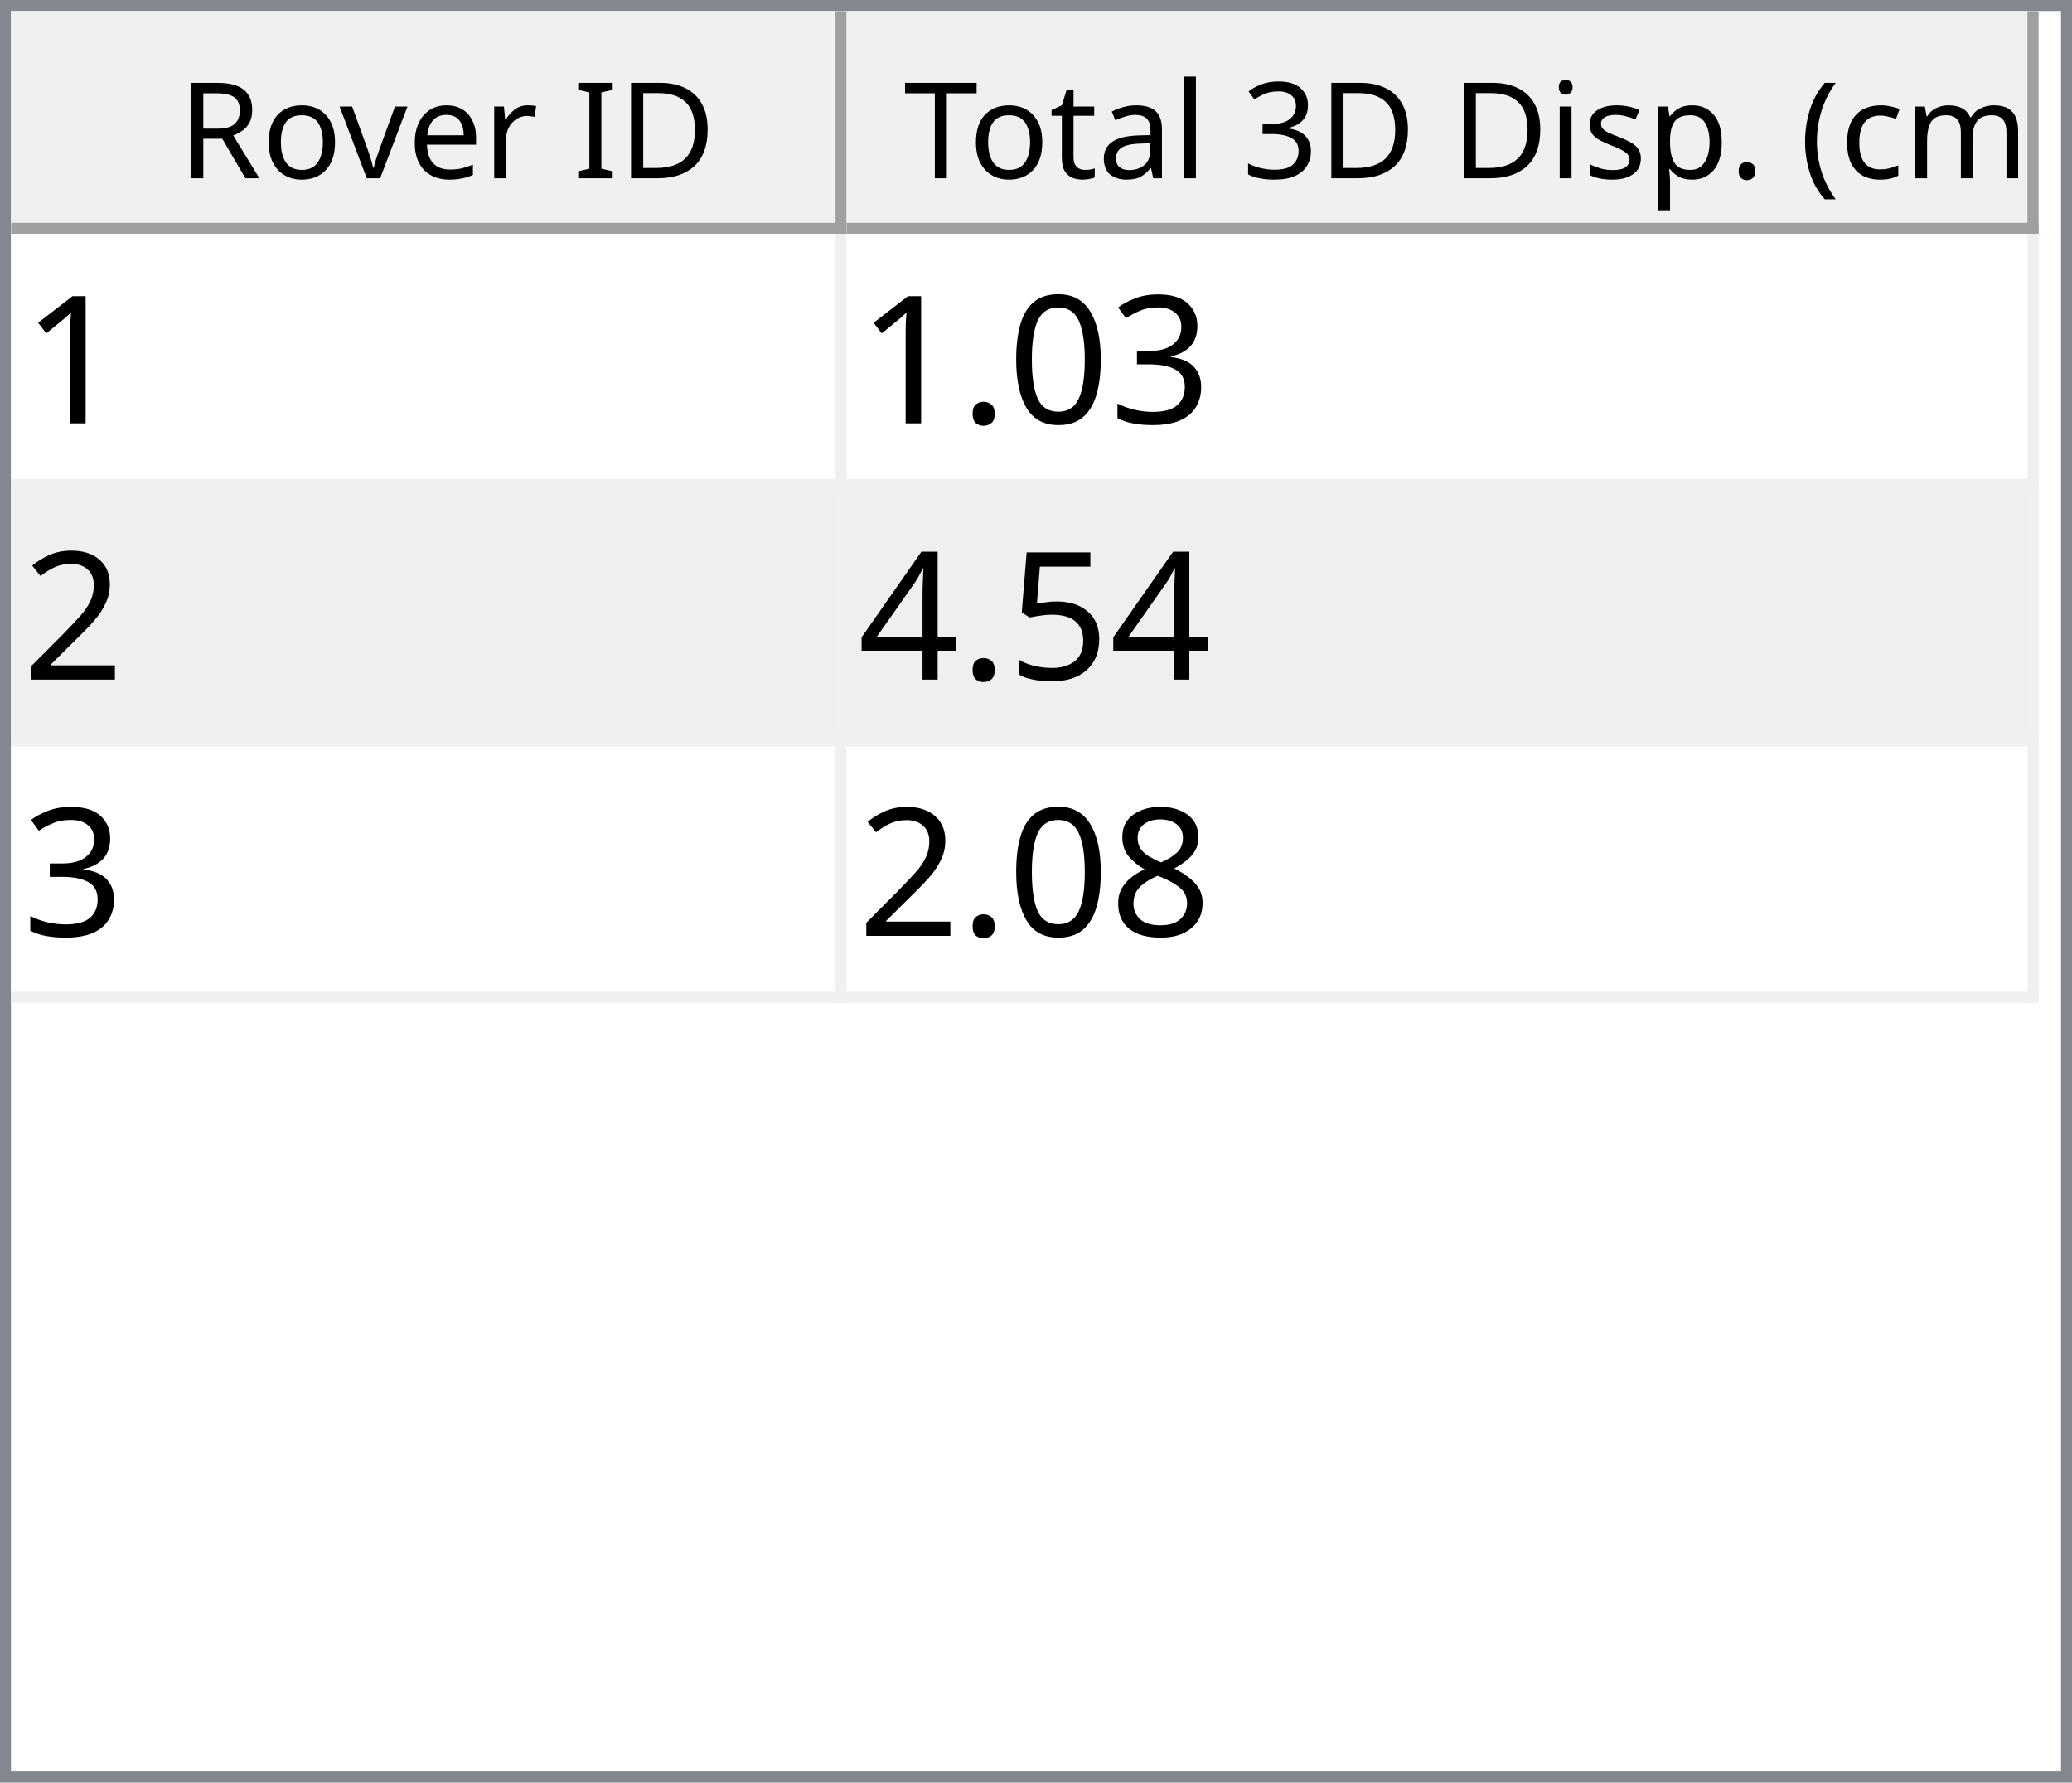
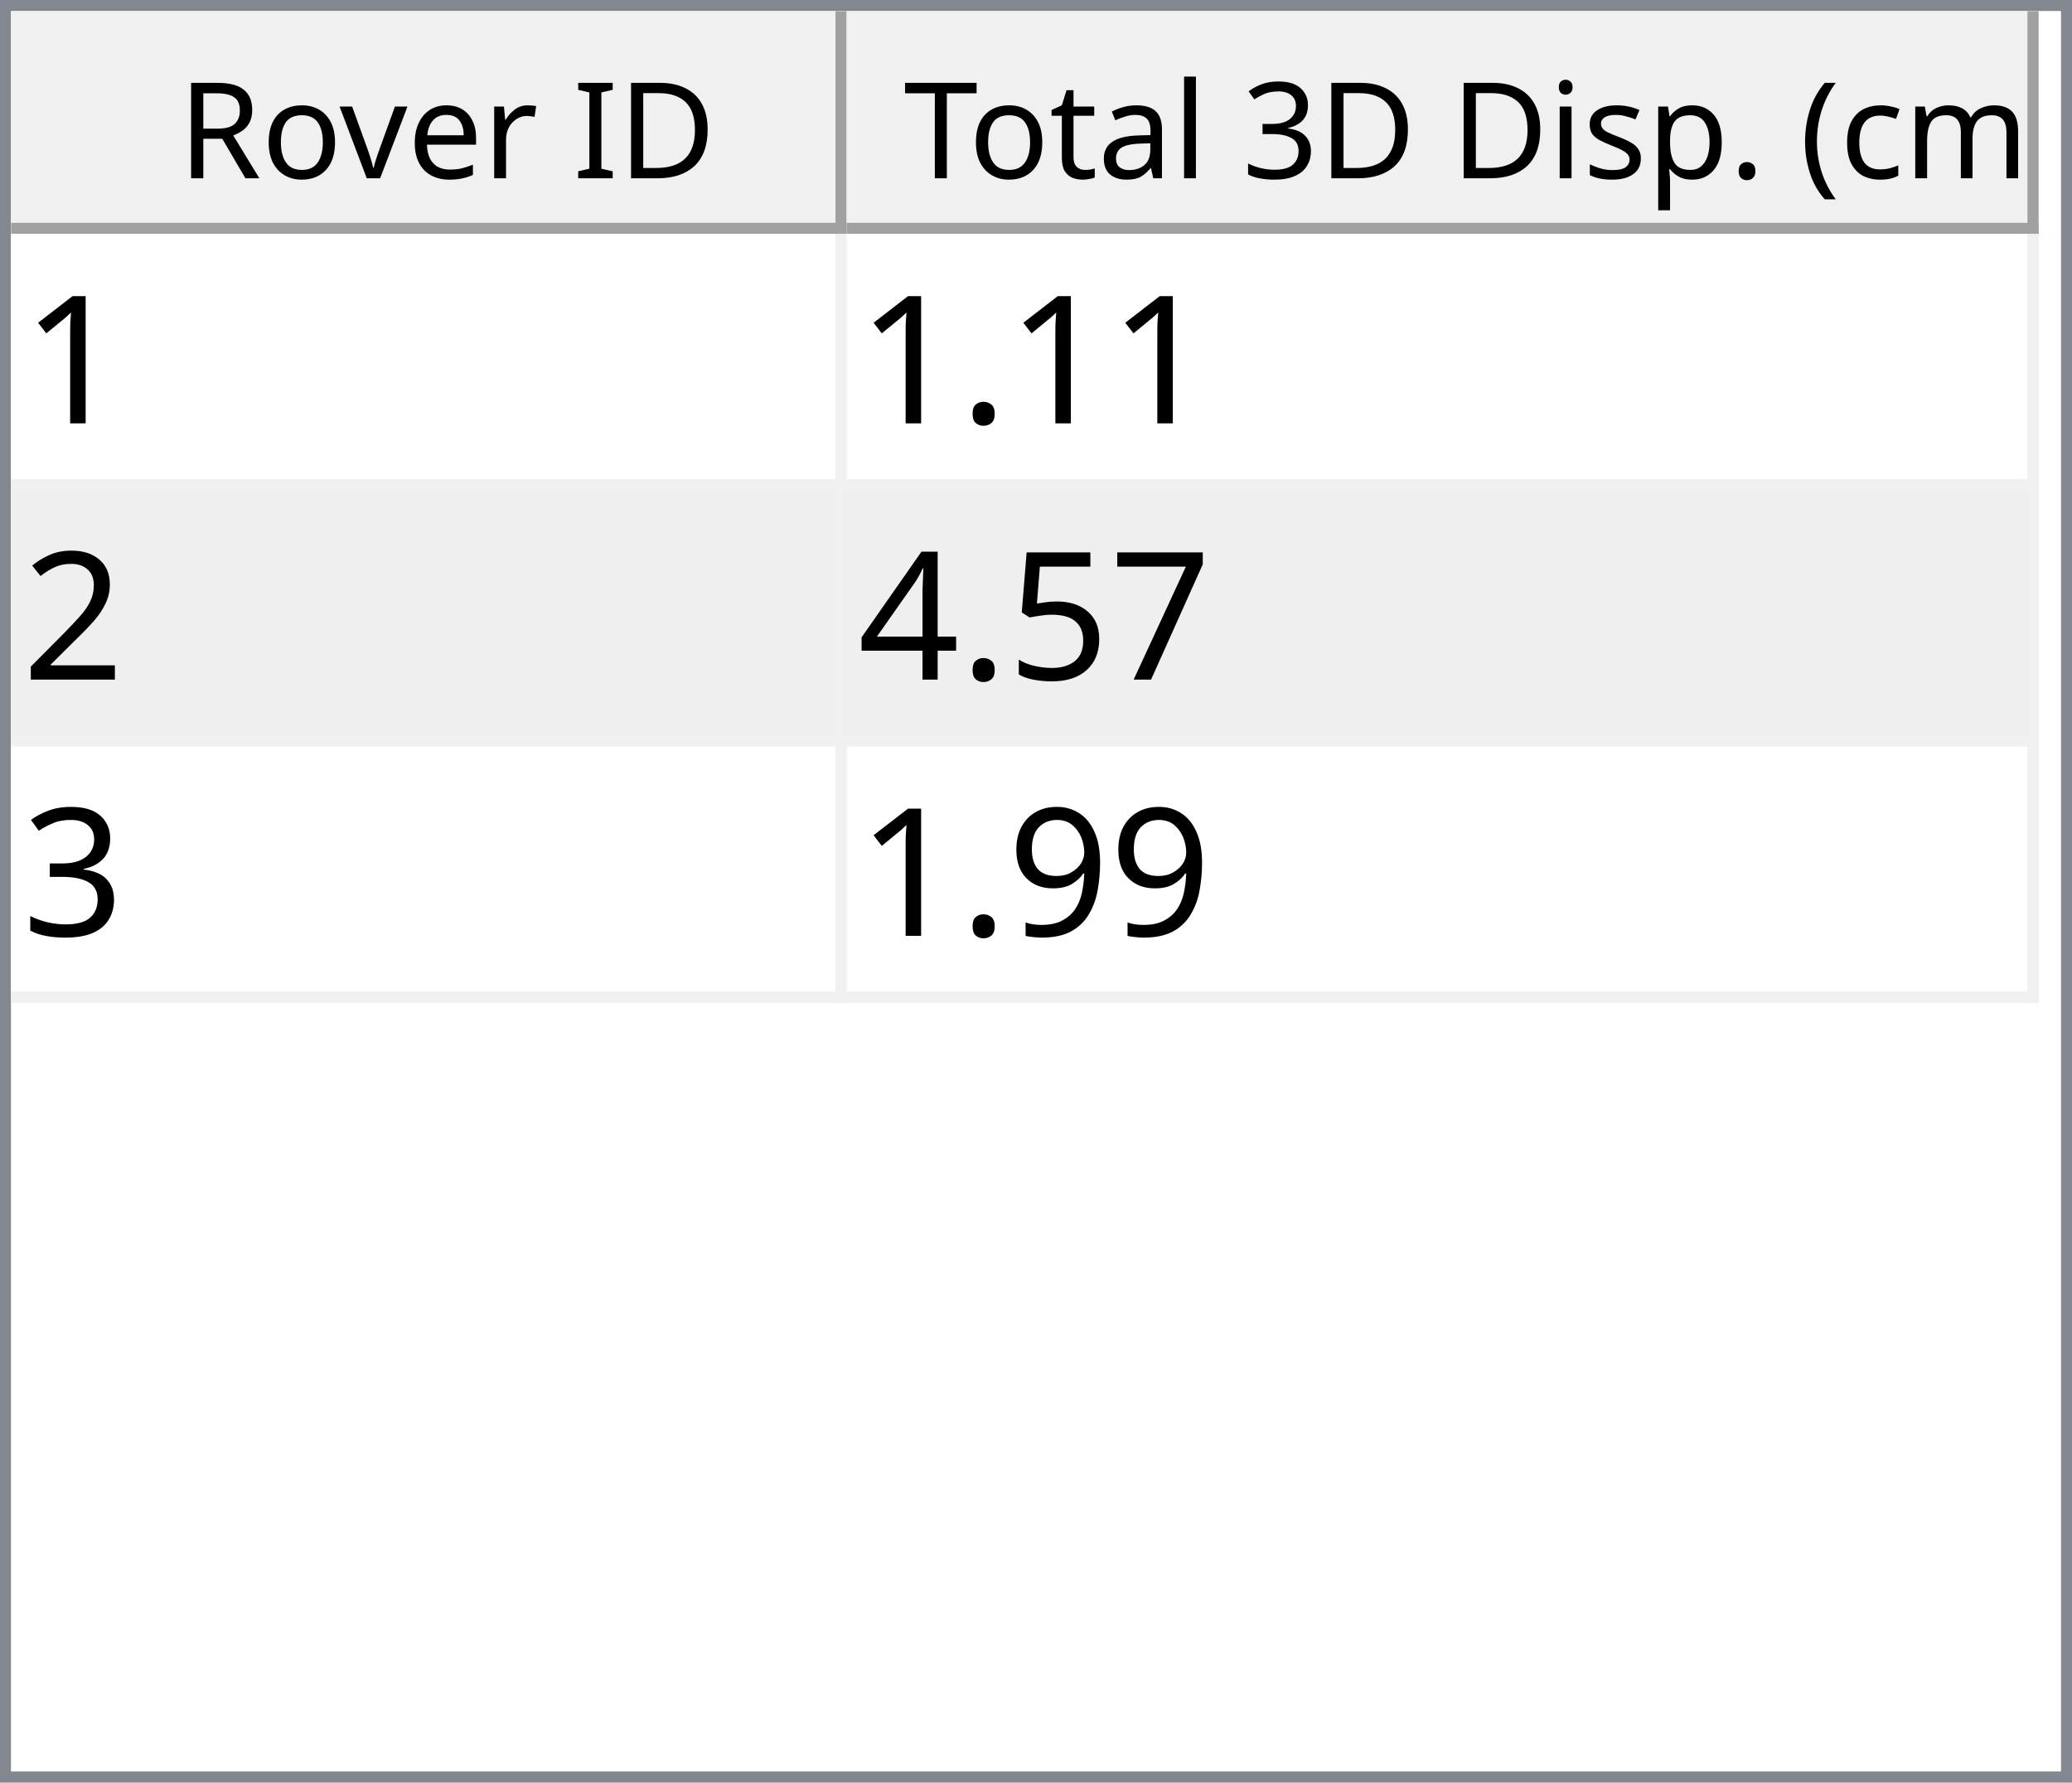
<svg xmlns="http://www.w3.org/2000/svg" style="fill-opacity:1; color-rendering:auto; color-interpolation:auto; text-rendering:auto; stroke:black; stroke-linecap:square; stroke-miterlimit:10; shape-rendering:auto; stroke-opacity:1; fill:black; stroke-dasharray:none; font-weight:normal; stroke-width:1; font-family:'Dialog'; font-style:normal; stroke-linejoin:miter; font-size:12px; stroke-dashoffset:0; image-rendering:auto;" width="186" height="160">
  <defs id="genericDefs" />
  <g>
    <defs id="defs1">
      <clipPath clipPathUnits="userSpaceOnUse" id="clipPath1">
        <path d="M0 0 L186 0 L186 160 L0 160 L0 0 Z" />
      </clipPath>
      <clipPath clipPathUnits="userSpaceOnUse" id="clipPath2">
        <path d="M0 0 L0 160 L186 160 L186 0 Z" />
      </clipPath>
      <clipPath clipPathUnits="userSpaceOnUse" id="clipPath3">
        <path d="M0 0 L0 20 L184 20 L184 0 Z" />
      </clipPath>
      <clipPath clipPathUnits="userSpaceOnUse" id="clipPath4">
        <path d="M0 0 L0 20 L75 20 L75 0 Z" />
      </clipPath>
      <clipPath clipPathUnits="userSpaceOnUse" id="clipPath5">
        <path d="M1 1 L1 19 L74 19 L74 1 Z" />
      </clipPath>
      <clipPath clipPathUnits="userSpaceOnUse" id="clipPath6">
        <path d="M0 0 L0 18 L73 18 L73 0 Z" />
      </clipPath>
      <clipPath clipPathUnits="userSpaceOnUse" id="clipPath7">
        <path d="M-0.5 -0.5 L-0.5 19.5 L74.5 19.5 L74.5 -0.5 Z" />
      </clipPath>
      <clipPath clipPathUnits="userSpaceOnUse" id="clipPath8">
        <path d="M0 0 L0 20 L107 20 L107 0 Z" />
      </clipPath>
      <clipPath clipPathUnits="userSpaceOnUse" id="clipPath9">
        <path d="M1 1 L1 19 L106 19 L106 1 Z" />
      </clipPath>
      <clipPath clipPathUnits="userSpaceOnUse" id="clipPath10">
        <path d="M0 0 L0 18 L105 18 L105 0 Z" />
      </clipPath>
      <clipPath clipPathUnits="userSpaceOnUse" id="clipPath11">
        <path d="M-0.5 -0.5 L-0.5 19.5 L106.5 19.5 L106.5 -0.5 Z" />
      </clipPath>
      <clipPath clipPathUnits="userSpaceOnUse" id="clipPath12">
        <path d="M0 0 L0 138 L184 138 L184 0 Z" />
      </clipPath>
      <clipPath clipPathUnits="userSpaceOnUse" id="clipPath13">
        <path d="M0 0 L0 69 L182 69 L182 0 Z" />
      </clipPath>
      <clipPath clipPathUnits="userSpaceOnUse" id="clipPath14">
        <path d="M-0.5 -0.5 L-0.5 68.5 L181.5 68.5 L181.5 -0.5 Z" />
      </clipPath>
      <clipPath clipPathUnits="userSpaceOnUse" id="clipPath15">
        <path d="M0 0 L0 22 L74 22 L74 0 Z" />
      </clipPath>
      <clipPath clipPathUnits="userSpaceOnUse" id="clipPath16">
        <path d="M0 0 L0 22 L106 22 L106 0 Z" />
      </clipPath>
      <font horiz-adv-x="64.551" id="font1">
        <font-face ascent="107.91" descent="25.098" units-per-em="100" style="font-style:normal; font-family:Segoe UI; font-weight:normal;" />
        <missing-glyph horiz-adv-x="64.551" d="M8.109 0 L8.109 68.266 L56.453 68.266 L56.453 0 L8.109 0 ZM15.328 7.234 L49.219 7.234 L49.219 61.031 L15.328 61.031 L15.328 7.234 Z" />
        <glyph unicode="D" horiz-adv-x="70.117" d="M9.188 0 L9.188 70.016 L28.516 70.016 Q65.531 70.016 65.531 35.891 Q65.531 19.672 55.25 9.836 Q44.969 0 27.734 0 L9.188 0 ZM17.391 62.594 L17.391 7.422 L27.828 7.422 Q41.609 7.422 49.273 14.797 Q56.938 22.172 56.938 35.688 Q56.938 62.594 28.328 62.594 L17.391 62.594 Z" />
        <glyph unicode="I" horiz-adv-x="26.611" d="M17.391 0 L9.188 0 L9.188 70.016 L17.391 70.016 L17.391 0 Z" />
        <glyph unicode=" " horiz-adv-x="27.393" d="" />
        <glyph unicode="r" horiz-adv-x="34.766" d="M34.188 41.891 Q32.078 43.5 28.125 43.5 Q23 43.5 19.555 38.672 Q16.109 33.844 16.109 25.484 L16.109 0 L8.109 0 L8.109 50 L16.109 50 L16.109 39.703 L16.312 39.703 Q18.016 44.969 21.531 47.922 Q25.047 50.875 29.391 50.875 Q32.516 50.875 34.188 50.203 L34.188 41.891 Z" />
        <glyph unicode="e" horiz-adv-x="52.295" d="M48.297 23 L12.984 23 Q13.188 14.656 17.484 10.109 Q21.781 5.562 29.297 5.562 Q37.75 5.562 44.828 11.141 L44.828 3.609 Q38.234 -1.172 27.391 -1.172 Q16.797 -1.172 10.742 5.641 Q4.688 12.453 4.688 24.812 Q4.688 36.469 11.305 43.82 Q17.922 51.172 27.734 51.172 Q37.547 51.172 42.922 44.828 Q48.297 38.484 48.297 27.203 L48.297 23 ZM40.094 29.781 Q40.047 36.719 36.75 40.578 Q33.453 44.438 27.594 44.438 Q21.922 44.438 17.969 40.383 Q14.016 36.328 13.094 29.781 L40.094 29.781 Z" />
        <glyph unicode="v" horiz-adv-x="47.9" d="M47.406 50 L27.484 0 L19.625 0 L0.688 50 L9.469 50 L22.172 13.672 Q23.578 9.672 23.922 6.688 L24.125 6.688 Q24.609 10.453 25.688 13.484 L38.969 50 L47.406 50 Z" />
        <glyph unicode="o" horiz-adv-x="58.594" d="M29 -1.172 Q17.922 -1.172 11.305 5.836 Q4.688 12.844 4.688 24.422 Q4.688 37.016 11.57 44.094 Q18.453 51.172 30.172 51.172 Q41.359 51.172 47.633 44.289 Q53.906 37.406 53.906 25.203 Q53.906 13.234 47.141 6.031 Q40.375 -1.172 29 -1.172 ZM29.594 44.438 Q21.875 44.438 17.383 39.188 Q12.891 33.938 12.891 24.703 Q12.891 15.828 17.43 10.695 Q21.969 5.562 29.594 5.562 Q37.359 5.562 41.531 10.594 Q45.703 15.625 45.703 24.906 Q45.703 34.281 41.531 39.359 Q37.359 44.438 29.594 44.438 Z" />
        <glyph unicode="R" horiz-adv-x="59.814" d="M59.375 0 L49.609 0 L37.891 19.625 Q36.281 22.359 34.766 24.289 Q33.25 26.219 31.664 27.438 Q30.078 28.656 28.25 29.219 Q26.422 29.781 24.125 29.781 L17.391 29.781 L17.391 0 L9.188 0 L9.188 70.016 L30.078 70.016 Q34.672 70.016 38.555 68.867 Q42.438 67.719 45.289 65.375 Q48.141 63.031 49.758 59.547 Q51.375 56.062 51.375 51.375 Q51.375 47.703 50.273 44.656 Q49.172 41.609 47.148 39.211 Q45.125 36.812 42.266 35.133 Q39.406 33.453 35.844 32.516 L35.844 32.328 Q37.594 31.547 38.891 30.547 Q40.188 29.547 41.359 28.18 Q42.531 26.812 43.68 25.078 Q44.828 23.344 46.234 21.047 L59.375 0 ZM17.391 62.594 L17.391 37.203 L28.516 37.203 Q31.594 37.203 34.203 38.133 Q36.812 39.062 38.719 40.797 Q40.625 42.531 41.703 45.047 Q42.781 47.562 42.781 50.688 Q42.781 56.297 39.141 59.445 Q35.5 62.594 28.609 62.594 L17.391 62.594 Z" />
        <glyph unicode=")" horiz-adv-x="30.176" d="M8.297 -15.922 L1.172 -15.922 Q16.406 2.344 16.406 26.812 Q16.406 51.469 1.078 70.016 L8.297 70.016 Q23.531 52.156 23.531 26.703 Q23.531 1.375 8.297 -15.922 Z" />
        <glyph unicode="m" horiz-adv-x="86.133" d="M79.109 0 L71.094 0 L71.094 28.719 Q71.094 37.016 68.531 40.727 Q65.969 44.438 59.906 44.438 Q54.781 44.438 51.195 39.75 Q47.609 35.062 47.609 28.516 L47.609 0 L39.594 0 L39.594 29.688 Q39.594 44.438 28.219 44.438 Q22.953 44.438 19.531 40.016 Q16.109 35.594 16.109 28.516 L16.109 0 L8.109 0 L8.109 50 L16.109 50 L16.109 42.094 L16.312 42.094 Q21.625 51.172 31.844 51.172 Q36.969 51.172 40.773 48.312 Q44.578 45.453 46 40.828 Q51.562 51.172 62.594 51.172 Q79.109 51.172 79.109 30.812 L79.109 0 Z" />
        <glyph unicode="c" horiz-adv-x="46.191" d="M42.188 2.297 Q36.422 -1.172 28.516 -1.172 Q17.828 -1.172 11.258 5.789 Q4.688 12.75 4.688 23.828 Q4.688 36.188 11.766 43.68 Q18.844 51.172 30.672 51.172 Q37.25 51.172 42.281 48.734 L42.281 40.531 Q36.719 44.438 30.375 44.438 Q22.703 44.438 17.797 38.945 Q12.891 33.453 12.891 24.516 Q12.891 15.719 17.508 10.641 Q22.125 5.562 29.891 5.562 Q36.422 5.562 42.188 9.906 L42.188 2.297 Z" />
        <glyph unicode="(" horiz-adv-x="30.176" d="M29.109 -15.922 L21.969 -15.922 Q6.844 1.375 6.844 26.703 Q6.844 52.156 21.969 70.016 L29.203 70.016 Q13.875 51.469 13.875 26.812 Q13.875 2.344 29.109 -15.922 Z" />
        <glyph unicode="." horiz-adv-x="21.68" d="M10.891 -1.078 Q8.641 -1.078 7.055 0.539 Q5.469 2.156 5.469 4.391 Q5.469 6.641 7.055 8.273 Q8.641 9.906 10.891 9.906 Q13.188 9.906 14.797 8.273 Q16.406 6.641 16.406 4.391 Q16.406 2.156 14.797 0.539 Q13.188 -1.078 10.891 -1.078 Z" />
        <glyph unicode="p" horiz-adv-x="58.789" d="M16.312 7.234 L16.109 7.234 L16.109 -23 L8.109 -23 L8.109 50 L16.109 50 L16.109 41.219 L16.312 41.219 Q22.219 51.172 33.594 51.172 Q43.266 51.172 48.688 44.461 Q54.109 37.75 54.109 26.469 Q54.109 13.922 48 6.375 Q41.891 -1.172 31.297 -1.172 Q21.578 -1.172 16.312 7.234 ZM16.109 27.391 L16.109 20.406 Q16.109 14.203 20.141 9.883 Q24.172 5.562 30.375 5.562 Q37.641 5.562 41.773 11.133 Q45.906 16.703 45.906 26.609 Q45.906 34.969 42.047 39.703 Q38.188 44.438 31.594 44.438 Q24.609 44.438 20.359 39.578 Q16.109 34.719 16.109 27.391 Z" />
        <glyph unicode="s" horiz-adv-x="42.432" d="M5.078 1.812 L5.078 10.406 Q11.625 5.562 19.484 5.562 Q30.031 5.562 30.031 12.594 Q30.031 14.594 29.125 15.992 Q28.219 17.391 26.68 18.461 Q25.141 19.531 23.07 20.383 Q21 21.234 18.609 22.172 Q15.281 23.484 12.766 24.828 Q10.25 26.172 8.57 27.859 Q6.891 29.547 6.031 31.695 Q5.172 33.844 5.172 36.719 Q5.172 40.234 6.789 42.945 Q8.406 45.656 11.086 47.484 Q13.766 49.312 17.211 50.242 Q20.656 51.172 24.312 51.172 Q30.812 51.172 35.938 48.922 L35.938 40.828 Q30.422 44.438 23.25 44.438 Q21 44.438 19.195 43.922 Q17.391 43.406 16.094 42.477 Q14.797 41.547 14.086 40.258 Q13.375 38.969 13.375 37.406 Q13.375 35.453 14.086 34.133 Q14.797 32.812 16.164 31.789 Q17.531 30.766 19.484 29.938 Q21.438 29.109 23.922 28.125 Q27.25 26.859 29.883 25.516 Q32.516 24.172 34.375 22.484 Q36.234 20.797 37.234 18.602 Q38.234 16.406 38.234 13.375 Q38.234 9.672 36.602 6.938 Q34.969 4.203 32.234 2.398 Q29.5 0.594 25.93 -0.289 Q22.359 -1.172 18.453 -1.172 Q10.75 -1.172 5.078 1.812 Z" />
        <glyph unicode="i" horiz-adv-x="24.219" d="M12.203 62.703 Q10.062 62.703 8.547 64.164 Q7.031 65.625 7.031 67.875 Q7.031 70.125 8.547 71.609 Q10.062 73.094 12.203 73.094 Q14.406 73.094 15.945 71.609 Q17.484 70.125 17.484 67.875 Q17.484 65.719 15.945 64.211 Q14.406 62.703 12.203 62.703 ZM16.109 0 L8.109 0 L8.109 50 L16.109 50 L16.109 0 Z" />
        <glyph unicode="3" horiz-adv-x="53.906" d="M46.531 19.828 Q46.531 15.094 44.75 11.211 Q42.969 7.328 39.719 4.57 Q36.469 1.812 31.93 0.297 Q27.391 -1.219 21.922 -1.219 Q11.922 -1.219 6 2.594 L6 11.188 Q13.094 5.609 22.219 5.609 Q25.875 5.609 28.828 6.539 Q31.781 7.469 33.906 9.227 Q36.031 10.984 37.18 13.477 Q38.328 15.969 38.328 19.094 Q38.328 32.812 18.797 32.812 L12.984 32.812 L12.984 39.594 L18.5 39.594 Q35.797 39.594 35.797 52.484 Q35.797 64.406 22.609 64.406 Q15.188 64.406 8.688 59.422 L8.688 67.188 Q15.375 71.188 24.609 71.188 Q29 71.188 32.57 69.969 Q36.141 68.75 38.68 66.555 Q41.219 64.359 42.609 61.281 Q44 58.203 44 54.5 Q44 40.672 30.031 36.719 L30.031 36.531 Q33.594 36.141 36.625 34.797 Q39.656 33.453 41.852 31.305 Q44.047 29.156 45.289 26.25 Q46.531 23.344 46.531 19.828 Z" />
        <glyph unicode="l" horiz-adv-x="24.219" d="M16.109 0 L8.109 0 L8.109 74.031 L16.109 74.031 L16.109 0 Z" />
        <glyph unicode="a" horiz-adv-x="50.879" d="M43.891 0 L35.891 0 L35.891 7.812 L35.688 7.812 Q30.469 -1.172 20.312 -1.172 Q12.844 -1.172 8.617 2.781 Q4.391 6.734 4.391 13.281 Q4.391 27.297 20.906 29.594 L35.891 31.688 Q35.891 44.438 25.594 44.438 Q16.547 44.438 9.281 38.281 L9.281 46.484 Q16.656 51.172 26.266 51.172 Q43.891 51.172 43.891 32.516 L43.891 0 ZM35.891 25.297 L23.828 23.641 Q18.266 22.859 15.43 20.875 Q12.594 18.891 12.594 13.875 Q12.594 10.203 15.211 7.883 Q17.828 5.562 22.172 5.562 Q28.125 5.562 32.008 9.742 Q35.891 13.922 35.891 20.312 L35.891 25.297 Z" />
        <glyph unicode="t" horiz-adv-x="33.887" d="M31.297 0.484 Q28.469 -1.078 23.828 -1.078 Q10.688 -1.078 10.688 13.578 L10.688 43.172 L2.094 43.172 L2.094 50 L10.688 50 L10.688 62.203 L18.703 64.797 L18.703 50 L31.297 50 L31.297 43.172 L18.703 43.172 L18.703 14.984 Q18.703 9.969 20.414 7.82 Q22.125 5.672 26.078 5.672 Q29.109 5.672 31.297 7.328 L31.297 0.484 Z" />
        <glyph unicode="T" horiz-adv-x="52.393" d="M50.594 62.594 L30.375 62.594 L30.375 0 L22.172 0 L22.172 62.594 L2 62.594 L2 70.016 L50.594 70.016 L50.594 62.594 Z" />
      </font>
      <font horiz-adv-x="75.0" id="font2">
        <font-face ascent="100.537" descent="21.973" units-per-em="100" style="font-style:normal; font-family:sans-serif; font-weight:normal;" />
        <missing-glyph horiz-adv-x="75.0" d="M12.5 0 L12.5 62.5 L62.5 62.5 L62.5 0 L12.5 0 ZM14.062 1.562 L60.938 1.562 L60.938 60.938 L14.062 60.938 L14.062 1.562 Z" />
        <glyph unicode="1" horiz-adv-x="55.615" d="M37.25 0 L28.469 0 L28.469 56 Q25.297 52.984 20.141 49.953 Q14.984 46.922 10.891 45.406 L10.891 53.906 Q18.266 57.375 23.781 62.305 Q29.297 67.234 31.594 71.875 L37.25 71.875 L37.25 0 Z" />
-         <glyph unicode="3" horiz-adv-x="55.615" d="M4.203 18.891 L12.984 20.062 Q14.5 12.594 18.141 9.297 Q21.781 6 27 6 Q33.203 6 37.477 10.297 Q41.75 14.594 41.75 20.953 Q41.75 27 37.797 30.93 Q33.844 34.859 27.734 34.859 Q25.25 34.859 21.531 33.891 L22.516 41.609 Q23.391 41.5 23.922 41.5 Q29.547 41.5 34.039 44.43 Q38.531 47.359 38.531 53.469 Q38.531 58.297 35.258 61.477 Q31.984 64.656 26.812 64.656 Q21.688 64.656 18.266 61.43 Q14.844 58.203 13.875 51.766 L5.078 53.328 Q6.688 62.156 12.398 67.016 Q18.109 71.875 26.609 71.875 Q32.469 71.875 37.398 69.359 Q42.328 66.844 44.945 62.5 Q47.562 58.156 47.562 53.266 Q47.562 48.641 45.07 44.828 Q42.578 41.016 37.703 38.766 Q44.047 37.312 47.562 32.695 Q51.078 28.078 51.078 21.141 Q51.078 11.766 44.242 5.25 Q37.406 -1.266 26.953 -1.266 Q17.531 -1.266 11.305 4.352 Q5.078 9.969 4.203 18.891 Z" />
-         <glyph unicode="0" horiz-adv-x="55.615" d="M4.156 35.297 Q4.156 48 6.766 55.742 Q9.375 63.484 14.523 67.68 Q19.672 71.875 27.484 71.875 Q33.25 71.875 37.594 69.555 Q41.938 67.234 44.773 62.867 Q47.609 58.5 49.219 52.227 Q50.828 45.953 50.828 35.297 Q50.828 22.703 48.242 14.969 Q45.656 7.234 40.508 3.008 Q35.359 -1.219 27.484 -1.219 Q17.141 -1.219 11.234 6.203 Q4.156 15.141 4.156 35.297 ZM13.188 35.297 Q13.188 17.672 17.312 11.836 Q21.438 6 27.484 6 Q33.547 6 37.672 11.859 Q41.797 17.719 41.797 35.297 Q41.797 52.984 37.672 58.789 Q33.547 64.594 27.391 64.594 Q21.344 64.594 17.719 59.469 Q13.188 52.938 13.188 35.297 Z" />
        <glyph unicode="." horiz-adv-x="27.783" d="M9.078 0 L9.078 10.016 L19.094 10.016 L19.094 0 L9.078 0 Z" />
        <glyph unicode="2" horiz-adv-x="55.615" d="M50.344 8.453 L50.344 0 L3.031 0 Q2.938 3.172 4.047 6.109 Q5.859 10.938 9.836 15.625 Q13.812 20.312 21.344 26.469 Q33.016 36.031 37.117 41.625 Q41.219 47.219 41.219 52.203 Q41.219 57.422 37.477 61.008 Q33.734 64.594 27.734 64.594 Q21.391 64.594 17.578 60.789 Q13.766 56.984 13.719 50.25 L4.688 51.172 Q5.609 61.281 11.664 66.578 Q17.719 71.875 27.938 71.875 Q38.234 71.875 44.242 66.164 Q50.25 60.453 50.25 52 Q50.25 47.703 48.492 43.555 Q46.734 39.406 42.656 34.812 Q38.578 30.219 29.109 22.219 Q21.188 15.578 18.945 13.211 Q16.703 10.844 15.234 8.453 L50.344 8.453 Z" />
+         <glyph unicode="7" horiz-adv-x="55.615" d="M4.734 62.203 L4.734 70.656 L51.078 70.656 L51.078 63.812 Q44.234 56.547 37.523 44.484 Q30.812 32.422 27.156 19.672 Q24.516 10.688 23.781 0 L14.75 0 Q14.891 8.453 18.062 20.414 Q21.234 32.375 27.172 43.484 Q33.109 54.594 39.797 62.203 L4.734 62.203 Z" />
        <glyph unicode="5" horiz-adv-x="55.615" d="M4.156 18.75 L13.375 19.531 Q14.406 12.797 18.141 9.398 Q21.875 6 27.156 6 Q33.5 6 37.891 10.789 Q42.281 15.578 42.281 23.484 Q42.281 31 38.062 35.352 Q33.844 39.703 27 39.703 Q22.75 39.703 19.336 37.773 Q15.922 35.844 13.969 32.766 L5.719 33.844 L12.641 70.609 L48.25 70.609 L48.25 62.203 L19.672 62.203 L15.828 42.969 Q22.266 47.469 29.344 47.469 Q38.719 47.469 45.164 40.969 Q51.609 34.469 51.609 24.266 Q51.609 14.547 45.953 7.469 Q39.062 -1.219 27.156 -1.219 Q17.391 -1.219 11.211 4.25 Q5.031 9.719 4.156 18.75 Z" />
        <glyph unicode="4" horiz-adv-x="55.615" d="M32.328 0 L32.328 17.141 L1.266 17.141 L1.266 25.203 L33.938 71.578 L41.109 71.578 L41.109 25.203 L50.781 25.203 L50.781 17.141 L41.109 17.141 L41.109 0 L32.328 0 ZM32.328 25.203 L32.328 57.469 L9.906 25.203 L32.328 25.203 Z" />
-         <glyph unicode="8" horiz-adv-x="55.615" d="M17.672 38.812 Q12.203 40.828 9.57 44.539 Q6.938 48.25 6.938 53.422 Q6.938 61.234 12.555 66.555 Q18.172 71.875 27.484 71.875 Q36.859 71.875 42.578 66.43 Q48.297 60.984 48.297 53.172 Q48.297 48.188 45.68 44.508 Q43.062 40.828 37.75 38.812 Q44.344 36.672 47.781 31.883 Q51.219 27.094 51.219 20.453 Q51.219 11.281 44.727 5.031 Q38.234 -1.219 27.641 -1.219 Q17.047 -1.219 10.547 5.055 Q4.047 11.328 4.047 20.703 Q4.047 27.688 7.594 32.398 Q11.141 37.109 17.672 38.812 ZM15.922 53.719 Q15.922 48.641 19.195 45.414 Q22.469 42.188 27.688 42.188 Q32.766 42.188 36.016 45.383 Q39.266 48.578 39.266 53.219 Q39.266 58.062 35.914 61.359 Q32.562 64.656 27.594 64.656 Q22.562 64.656 19.242 61.43 Q15.922 58.203 15.922 53.719 ZM13.094 20.656 Q13.094 16.891 14.875 13.375 Q16.656 9.859 20.172 7.93 Q23.688 6 27.734 6 Q34.031 6 38.133 10.055 Q42.234 14.109 42.234 20.359 Q42.234 26.703 38.016 30.859 Q33.797 35.016 27.438 35.016 Q21.234 35.016 17.164 30.914 Q13.094 26.812 13.094 20.656 Z" />
+         <glyph unicode="3" horiz-adv-x="55.615" d="M4.203 18.891 L12.984 20.062 Q14.5 12.594 18.141 9.297 Q21.781 6 27 6 Q33.203 6 37.477 10.297 Q41.75 14.594 41.75 20.953 Q41.75 27 37.797 30.93 Q33.844 34.859 27.734 34.859 Q25.25 34.859 21.531 33.891 L22.516 41.609 Q23.391 41.5 23.922 41.5 Q29.547 41.5 34.039 44.43 Q38.531 47.359 38.531 53.469 Q38.531 58.297 35.258 61.477 Q31.984 64.656 26.812 64.656 Q21.688 64.656 18.266 61.43 Q14.844 58.203 13.875 51.766 L5.078 53.328 Q6.688 62.156 12.398 67.016 Q18.109 71.875 26.609 71.875 Q32.469 71.875 37.398 69.359 Q42.328 66.844 44.945 62.5 Q47.562 58.156 47.562 53.266 Q47.562 48.641 45.07 44.828 Q42.578 41.016 37.703 38.766 Q44.047 37.312 47.562 32.695 Q51.078 28.078 51.078 21.141 Q51.078 11.766 44.242 5.25 Q37.406 -1.266 26.953 -1.266 Q17.531 -1.266 11.305 4.352 Q5.078 9.969 4.203 18.891 Z" />
+         <glyph unicode="9" horiz-adv-x="55.615" d="M5.469 16.547 L13.922 17.328 Q14.984 11.375 18.016 8.688 Q21.047 6 25.781 6 Q29.828 6 32.883 7.859 Q35.938 9.719 37.891 12.82 Q39.844 15.922 41.164 21.195 Q42.484 26.469 42.484 31.938 Q42.484 32.516 42.438 33.688 Q39.797 29.5 35.234 26.883 Q30.672 24.266 25.344 24.266 Q16.453 24.266 10.305 30.711 Q4.156 37.156 4.156 47.703 Q4.156 58.594 10.578 65.234 Q17 71.875 26.656 71.875 Q33.641 71.875 39.43 68.117 Q45.219 64.359 48.219 57.398 Q51.219 50.438 51.219 37.25 Q51.219 23.531 48.242 15.406 Q45.266 7.281 39.383 3.031 Q33.5 -1.219 25.594 -1.219 Q17.188 -1.219 11.867 3.445 Q6.547 8.109 5.469 16.547 ZM41.453 48.141 Q41.453 55.719 37.43 60.156 Q33.406 64.594 27.734 64.594 Q21.875 64.594 17.531 59.812 Q13.188 55.031 13.188 47.406 Q13.188 40.578 17.312 36.305 Q21.438 32.031 27.484 32.031 Q33.594 32.031 37.523 36.305 Q41.453 40.578 41.453 48.141 Z" />
      </font>
    </defs>
    <g style="fill:white; stroke:white;">
      <rect x="0" y="0" width="186" style="clip-path:url(#clipPath1); stroke:none;" height="160" />
    </g>
    <g style="fill:white; text-rendering:optimizeSpeed; color-rendering:optimizeSpeed; image-rendering:optimizeSpeed; shape-rendering:crispEdges; stroke:white; color-interpolation:sRGB;">
      <rect x="0" width="186" height="160" y="0" style="stroke:none;" />
      <path style="stroke:none;" d="M0 160 L186 160 L186 0 L0 0 Z" />
    </g>
    <g style="fill:rgb(240,240,240); font-family:'Segoe UI'; stroke:rgb(240,240,240);">
      <rect x="0" y="0" width="186" style="clip-path:url(#clipPath2); stroke:none;" height="160" />
    </g>
    <g style="fill:rgb(130,135,144); font-family:'Segoe UI'; stroke:rgb(130,135,144);">
      <path d="M0 0 L186 0 L186 160 L0 160 L0 0 ZM1 1 L185 1 L185 159 L1 159 L1 1 Z" style="fill-rule:evenodd; clip-path:url(#clipPath2); stroke:none;" />
    </g>
    <g style="fill:white; font-family:'Segoe UI'; stroke:white;" transform="translate(1,1)">
      <rect x="0" y="0" width="184" style="clip-path:url(#clipPath3); stroke:none;" height="20" />
    </g>
    <g style="fill:rgb(240,240,240); font-family:'Segoe UI'; stroke:rgb(240,240,240);" transform="translate(1,1)">
      <rect x="0" y="0" width="75" style="clip-path:url(#clipPath4); stroke:none;" height="20" />
    </g>
    <g style="font-family:'Segoe UI';" transform="translate(2,2)">
      <text x="14" xml:space="preserve" y="14" style="clip-path:url(#clipPath6); stroke:none;">Rover ID</text>
    </g>
    <g style="fill:rgb(160,160,160); font-family:'Segoe UI'; stroke:rgb(160,160,160); stroke-linejoin:bevel;" transform="translate(1.5,1.5)">
      <line x1="74" x2="74" y1="0" style="fill:none; clip-path:url(#clipPath7);" y2="19" />
    </g>
    <g style="fill:rgb(160,160,160); font-family:'Segoe UI'; stroke:rgb(160,160,160); stroke-linejoin:bevel;" transform="matrix(1,0,0,1,1,1) translate(0.5,0.5)">
      <line x1="0" x2="74" y1="19" style="fill:none; clip-path:url(#clipPath7);" y2="19" />
    </g>
    <g style="fill:rgb(240,240,240); font-family:'Segoe UI'; stroke:rgb(240,240,240);" transform="translate(76,1)">
      <rect x="0" y="0" width="107" style="clip-path:url(#clipPath8); stroke:none;" height="20" />
    </g>
    <g style="font-family:'Segoe UI';" transform="translate(77,2)">
      <text x="1" xml:space="preserve" y="14" style="clip-path:url(#clipPath10); stroke:none;"> Total 3D Disp. (cm)</text>
    </g>
    <g style="fill:rgb(160,160,160); font-family:'Segoe UI'; stroke:rgb(160,160,160); stroke-linejoin:bevel;" transform="translate(76.5,1.5)">
      <line x1="106" x2="106" y1="0" style="fill:none; clip-path:url(#clipPath11);" y2="19" />
    </g>
    <g style="fill:rgb(160,160,160); font-family:'Segoe UI'; stroke:rgb(160,160,160); stroke-linejoin:bevel;" transform="matrix(1,0,0,1,76,1) translate(0.5,0.5)">
      <line x1="0" x2="106" y1="19" style="fill:none; clip-path:url(#clipPath11);" y2="19" />
    </g>
    <g style="fill:white; font-family:'Segoe UI'; stroke:white;" transform="translate(1,21)">
      <rect x="0" y="0" width="184" style="clip-path:url(#clipPath12); stroke:none;" height="138" />
    </g>
    <g style="fill:rgb(240,240,240); font-size:16px; font-family:sans-serif; stroke:rgb(240,240,240);" transform="translate(1,21)">
      <rect x="0" y="0" width="182" style="clip-path:url(#clipPath13); stroke:none;" height="69" />
      <line transform="translate(0.5,0.5)" x1="0" x2="181" y1="22" style="clip-path:url(#clipPath14); fill:none; stroke-linejoin:bevel;" y2="22" />
    </g>
    <g transform="matrix(1,0,0,1,1,21) translate(0.5,0.5)" style="fill:rgb(240,240,240); font-size:16px; font-family:sans-serif; stroke:rgb(240,240,240); stroke-linejoin:bevel;">
      <line x1="0" x2="181" y1="45" style="fill:none; clip-path:url(#clipPath14);" y2="45" />
    </g>
    <g transform="matrix(1,0,0,1,1,21) translate(0.5,0.5)" style="fill:rgb(240,240,240); font-size:16px; font-family:sans-serif; stroke:rgb(240,240,240); stroke-linejoin:bevel;">
      <line x1="0" x2="181" y1="68" style="fill:none; clip-path:url(#clipPath14);" y2="68" />
    </g>
    <g transform="matrix(1,0,0,1,1,21) translate(0.5,0.5)" style="fill:rgb(240,240,240); font-size:16px; font-family:sans-serif; stroke:rgb(240,240,240); stroke-linejoin:bevel;">
      <line x1="74" x2="74" y1="0" style="fill:none; clip-path:url(#clipPath14);" y2="68" />
    </g>
    <g transform="matrix(1,0,0,1,1,21) translate(0.5,0.5)" style="fill:rgb(240,240,240); font-size:16px; font-family:sans-serif; stroke:rgb(240,240,240); stroke-linejoin:bevel;">
      <line x1="181" x2="181" y1="0" style="fill:none; clip-path:url(#clipPath14);" y2="68" />
    </g>
    <g style="fill:white; font-size:16px; font-family:sans-serif; stroke:white;" transform="matrix(1,0,0,1,1,21)">
      <rect x="0" y="0" width="74" style="clip-path:url(#clipPath15); stroke:none;" height="22" />
      <text x="1" y="17" style="fill:black; clip-path:url(#clipPath15); stroke:none;" xml:space="preserve">1</text>
    </g>
    <g style="fill:white; font-size:16px; font-family:sans-serif; stroke:white;" transform="matrix(1,0,0,1,1,21) translate(75,0)">
      <rect x="0" y="0" width="106" style="clip-path:url(#clipPath16); stroke:none;" height="22" />
-       <text x="1" y="17" style="fill:black; clip-path:url(#clipPath16); stroke:none;" xml:space="preserve">1.03</text>
+       <text x="1" y="17" style="fill:black; clip-path:url(#clipPath16); stroke:none;" xml:space="preserve">1.11</text>
    </g>
    <g style="fill:rgb(239,239,239); font-size:16px; font-family:sans-serif; stroke:rgb(239,239,239);" transform="matrix(1,0,0,1,1,21) translate(0,23)">
      <rect x="0" y="0" width="74" style="clip-path:url(#clipPath15); stroke:none;" height="22" />
      <text x="1" y="17" style="fill:black; clip-path:url(#clipPath15); stroke:none;" xml:space="preserve">2</text>
    </g>
    <g style="fill:rgb(239,239,239); font-size:16px; font-family:sans-serif; stroke:rgb(239,239,239);" transform="matrix(1,0,0,1,1,21) translate(75,23)">
      <rect x="0" y="0" width="106" style="clip-path:url(#clipPath16); stroke:none;" height="22" />
-       <text x="1" y="17" style="fill:black; clip-path:url(#clipPath16); stroke:none;" xml:space="preserve">4.54</text>
+       <text x="1" y="17" style="fill:black; clip-path:url(#clipPath16); stroke:none;" xml:space="preserve">4.57</text>
    </g>
    <g style="fill:white; font-size:16px; font-family:sans-serif; stroke:white;" transform="matrix(1,0,0,1,1,21) translate(0,46)">
      <rect x="0" y="0" width="74" style="clip-path:url(#clipPath15); stroke:none;" height="22" />
      <text x="1" y="17" style="fill:black; clip-path:url(#clipPath15); stroke:none;" xml:space="preserve">3</text>
    </g>
    <g style="fill:white; font-size:16px; font-family:sans-serif; stroke:white;" transform="matrix(1,0,0,1,1,21) translate(75,46)">
      <rect x="0" y="0" width="106" style="clip-path:url(#clipPath16); stroke:none;" height="22" />
-       <text x="1" y="17" style="fill:black; clip-path:url(#clipPath16); stroke:none;" xml:space="preserve">2.08</text>
+       <text x="1" y="17" style="fill:black; clip-path:url(#clipPath16); stroke:none;" xml:space="preserve">1.99</text>
    </g>
  </g>
</svg>
